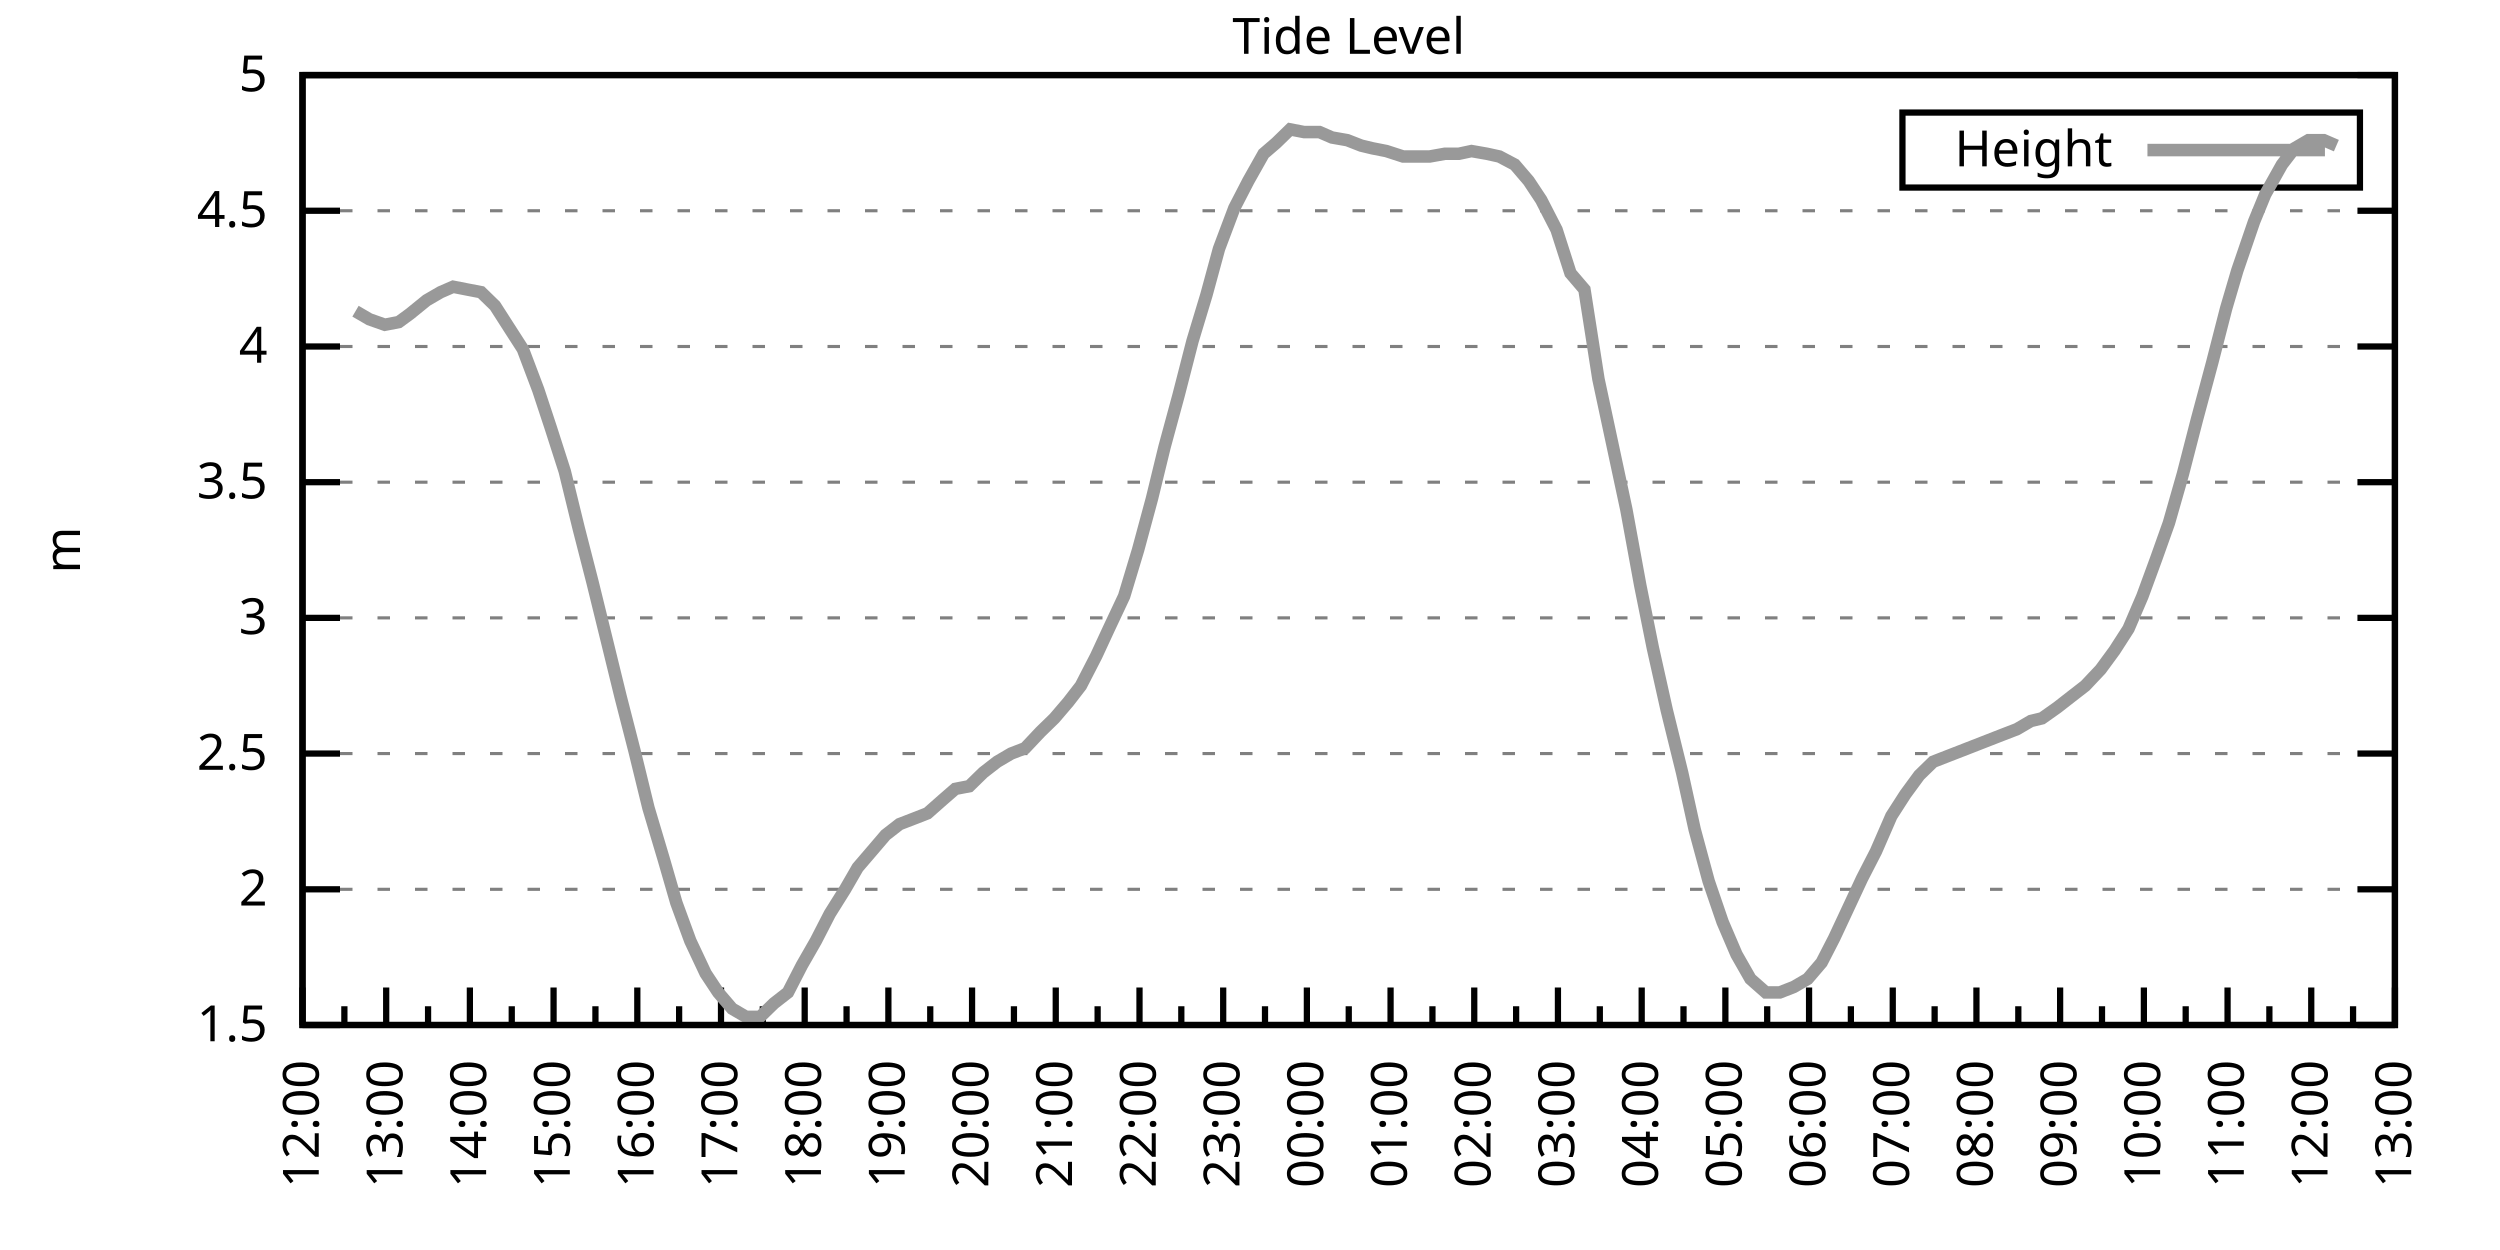
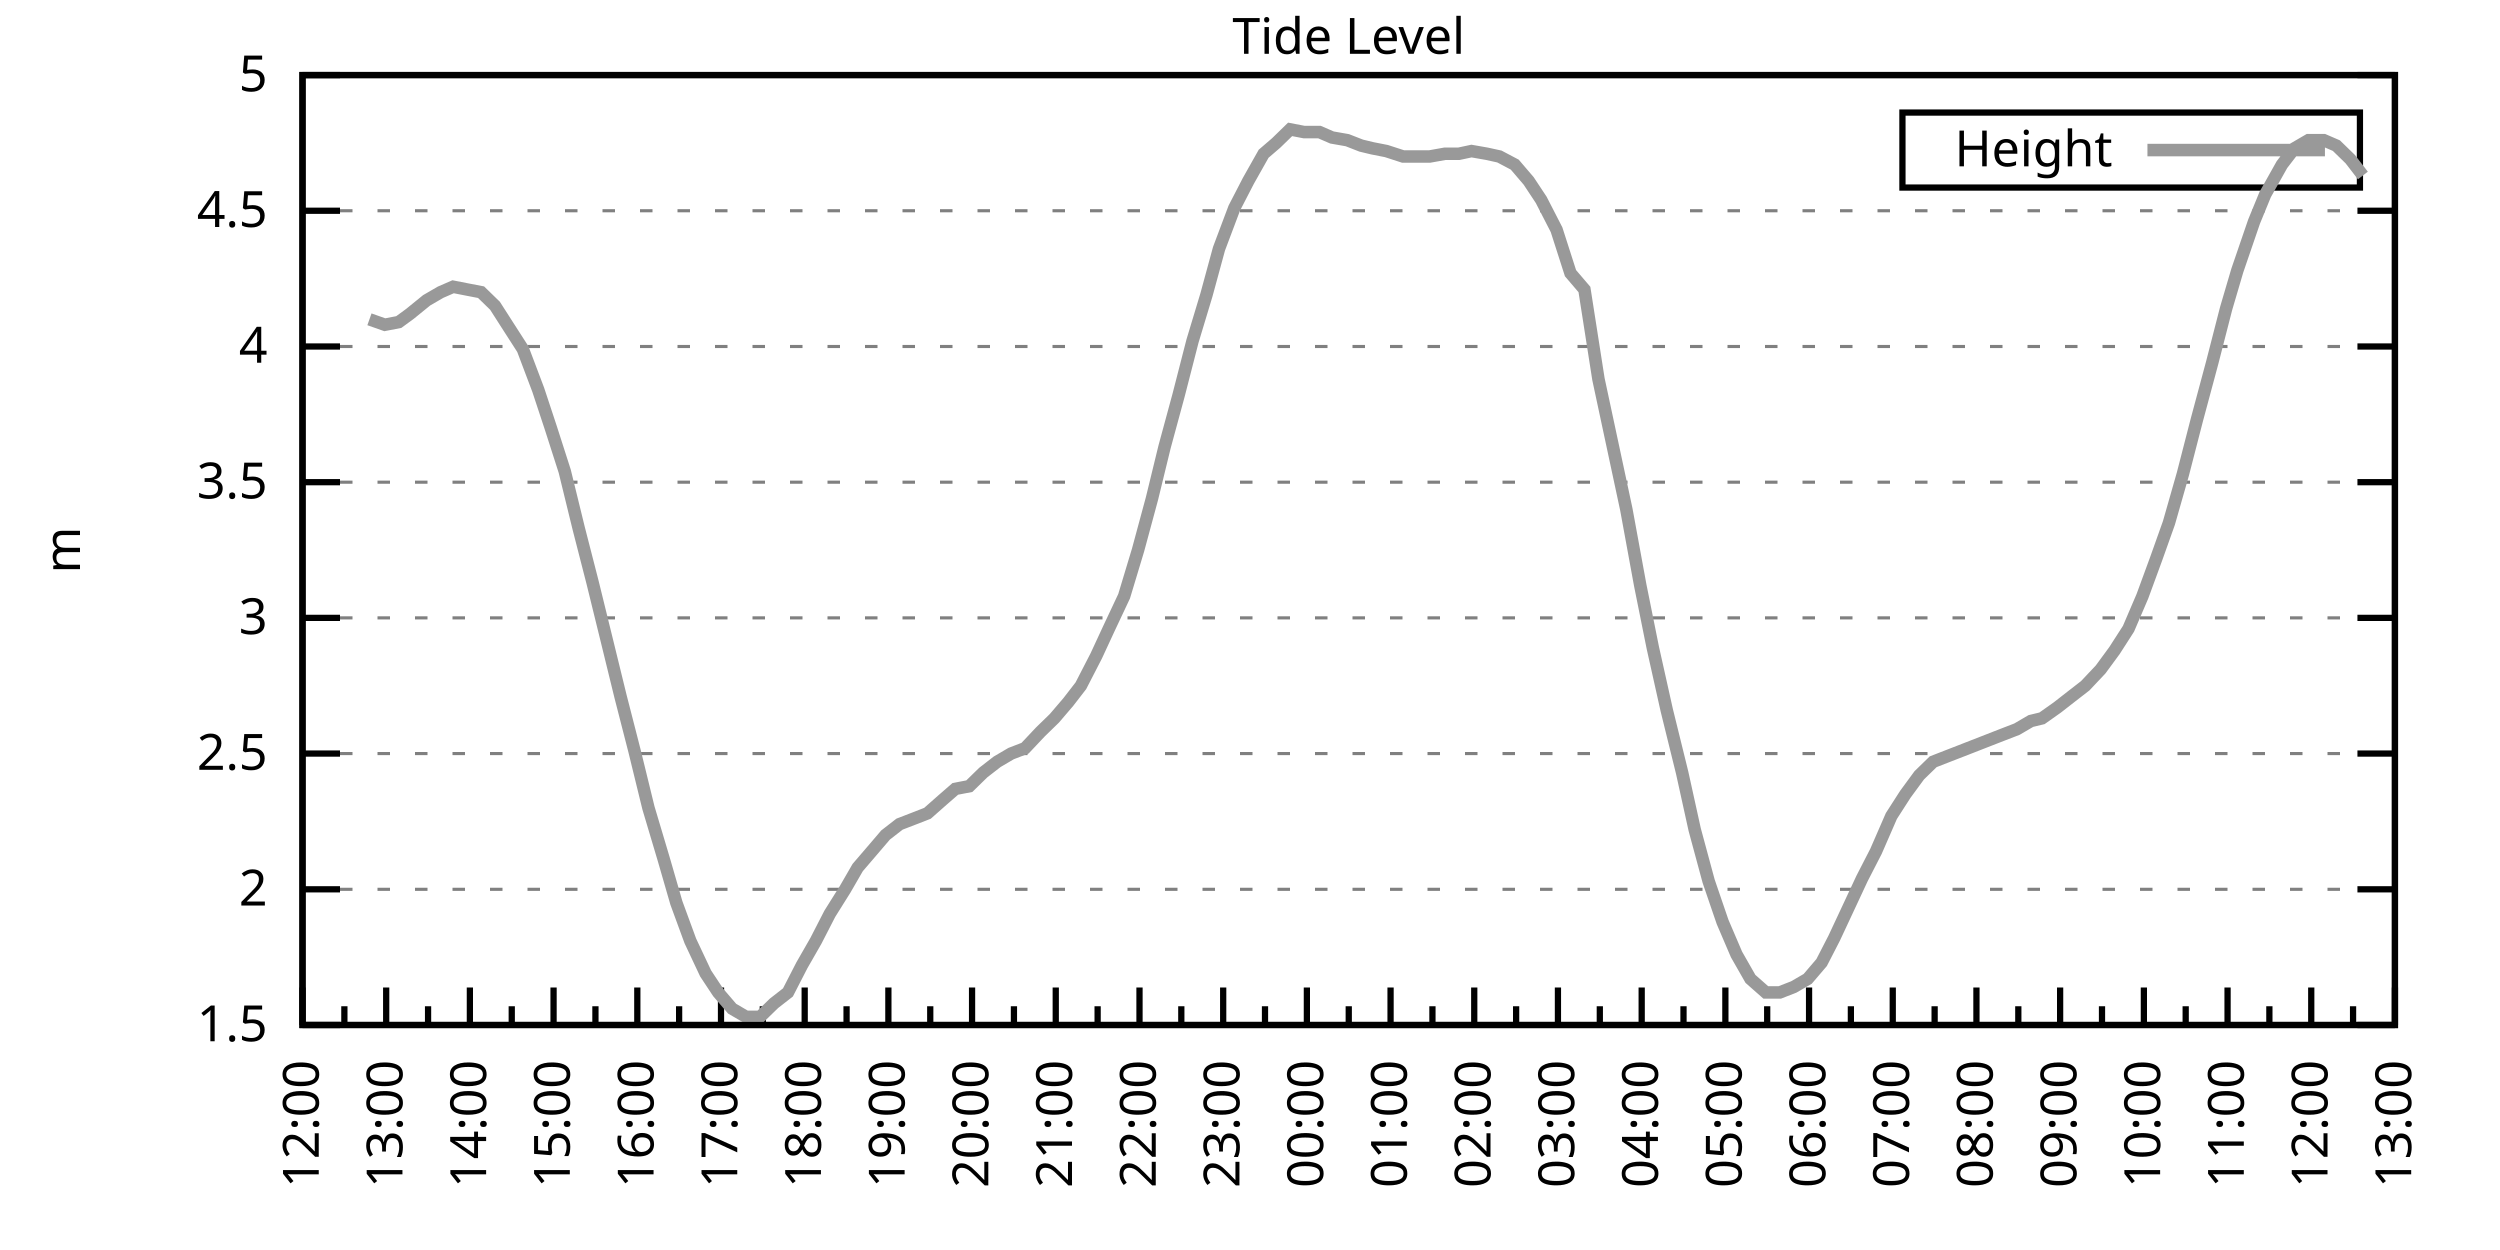
<svg xmlns="http://www.w3.org/2000/svg" xmlns:xlink="http://www.w3.org/1999/xlink" width="400" height="200" viewBox="0 0 400 200">
  <g id="gnuplot_canvas">
    <rect x="0" y="0" width="400" height="200" fill="none" />
    <defs>
      <circle id="gpDot" r="0.5" stroke-width="0.5" stroke="currentColor" />
      <path id="gpPt0" stroke-width="0.333" stroke="currentColor" d="M-1,0 h2 M0,-1 v2" />
      <path id="gpPt1" stroke-width="0.333" stroke="currentColor" d="M-1,-1 L1,1 M1,-1 L-1,1" />
      <path id="gpPt2" stroke-width="0.333" stroke="currentColor" d="M-1,0 L1,0 M0,-1 L0,1 M-1,-1 L1,1 M-1,1 L1,-1" />
      <rect id="gpPt3" stroke-width="0.333" stroke="currentColor" x="-1" y="-1" width="2" height="2" />
      <rect id="gpPt4" stroke-width="0.333" stroke="currentColor" fill="currentColor" x="-1" y="-1" width="2" height="2" />
      <circle id="gpPt5" stroke-width="0.333" stroke="currentColor" cx="0" cy="0" r="1" />
      <use xlink:href="#gpPt5" id="gpPt6" fill="currentColor" stroke="none" />
      <path id="gpPt7" stroke-width="0.333" stroke="currentColor" d="M0,-1.33 L-1.33,0.67 L1.33,0.67 z" />
      <use xlink:href="#gpPt7" id="gpPt8" fill="currentColor" stroke="none" />
      <use xlink:href="#gpPt7" id="gpPt9" stroke="currentColor" transform="rotate(180)" />
      <use xlink:href="#gpPt9" id="gpPt10" fill="currentColor" stroke="none" />
      <use xlink:href="#gpPt3" id="gpPt11" stroke="currentColor" transform="rotate(45)" />
      <use xlink:href="#gpPt11" id="gpPt12" fill="currentColor" stroke="none" />
      <path id="gpPt13" stroke-width="0.333" stroke="currentColor" d="M0,1.330 L1.265,0.411 L0.782,-1.067 L-0.782,-1.076 L-1.265,0.411 z" />
      <use xlink:href="#gpPt13" id="gpPt14" fill="currentColor" stroke="none" />
      <filter id="textbox" filterUnits="objectBoundingBox" x="0" y="0" height="1" width="1">
        <feFlood flood-color="white" flood-opacity="1" result="bgnd" />
        <feComposite in="SourceGraphic" in2="bgnd" operator="atop" />
      </filter>
      <filter id="greybox" filterUnits="objectBoundingBox" x="0" y="0" height="1" width="1">
        <feFlood flood-color="lightgrey" flood-opacity="1" result="grey" />
        <feComposite in="SourceGraphic" in2="grey" operator="atop" />
      </filter>
    </defs>
    <g fill="none" color="white" stroke="currentColor" stroke-width="1.00" stroke-linecap="butt" stroke-linejoin="miter">
</g>
    <g fill="none" color="black" stroke="currentColor" stroke-width="1.00" stroke-linecap="butt" stroke-linejoin="miter">
      <g stroke="none" shape-rendering="crispEdges">
        <polygon fill="rgb(255, 255, 255)" points="48.40,164.00 383.18,164.00 383.18,12.02 48.40,12.02 " />
      </g>
    </g>
    <g fill="none" color="black" stroke="currentColor" stroke-width="1.00" stroke-linecap="butt" stroke-linejoin="miter">
</g>
    <g fill="none" color="black" stroke="black" stroke-width="0.50" stroke-linecap="butt" stroke-linejoin="miter">
</g>
    <g fill="none" color="gray" stroke="currentColor" stroke-width="0.50" stroke-linecap="butt" stroke-linejoin="miter">
      <path stroke="gray" stroke-dasharray="2,4" class="gridline" d="M48.40,164.00 L383.19,164.00  " />
    </g>
    <g fill="none" color="gray" stroke="gray" stroke-width="1.00" stroke-linecap="butt" stroke-linejoin="miter">
</g>
    <g fill="none" color="black" stroke="currentColor" stroke-width="1.00" stroke-linecap="butt" stroke-linejoin="miter">
      <path stroke="black" d="M48.40,164.00 L54.40,164.00 M383.19,164.00 L377.19,164.00  " />
      <g transform="translate(42.80,166.60)" stroke="none" fill="black" font-family="Sans" font-size="8.00" text-anchor="end">
        <text>
          <tspan font-family="Sans"> 1.5</tspan>
        </text>
      </g>
    </g>
    <g fill="none" color="black" stroke="currentColor" stroke-width="1.00" stroke-linecap="butt" stroke-linejoin="miter">
</g>
    <g fill="none" color="black" stroke="black" stroke-width="0.50" stroke-linecap="butt" stroke-linejoin="miter">
</g>
    <g fill="none" color="gray" stroke="currentColor" stroke-width="0.50" stroke-linecap="butt" stroke-linejoin="miter">
      <path stroke="gray" stroke-dasharray="2,4" class="gridline" d="M48.40,142.29 L383.19,142.29  " />
    </g>
    <g fill="none" color="gray" stroke="gray" stroke-width="1.00" stroke-linecap="butt" stroke-linejoin="miter">
</g>
    <g fill="none" color="black" stroke="currentColor" stroke-width="1.00" stroke-linecap="butt" stroke-linejoin="miter">
      <path stroke="black" d="M48.40,142.29 L54.40,142.29 M383.19,142.29 L377.19,142.29  " />
      <g transform="translate(42.80,144.89)" stroke="none" fill="black" font-family="Sans" font-size="8.00" text-anchor="end">
        <text>
          <tspan font-family="Sans"> 2</tspan>
        </text>
      </g>
    </g>
    <g fill="none" color="black" stroke="currentColor" stroke-width="1.00" stroke-linecap="butt" stroke-linejoin="miter">
</g>
    <g fill="none" color="black" stroke="black" stroke-width="0.50" stroke-linecap="butt" stroke-linejoin="miter">
</g>
    <g fill="none" color="gray" stroke="currentColor" stroke-width="0.50" stroke-linecap="butt" stroke-linejoin="miter">
      <path stroke="gray" stroke-dasharray="2,4" class="gridline" d="M48.40,120.57 L383.19,120.57  " />
    </g>
    <g fill="none" color="gray" stroke="gray" stroke-width="1.00" stroke-linecap="butt" stroke-linejoin="miter">
</g>
    <g fill="none" color="black" stroke="currentColor" stroke-width="1.00" stroke-linecap="butt" stroke-linejoin="miter">
      <path stroke="black" d="M48.40,120.57 L54.40,120.57 M383.19,120.57 L377.19,120.57  " />
      <g transform="translate(42.80,123.17)" stroke="none" fill="black" font-family="Sans" font-size="8.00" text-anchor="end">
        <text>
          <tspan font-family="Sans"> 2.5</tspan>
        </text>
      </g>
    </g>
    <g fill="none" color="black" stroke="currentColor" stroke-width="1.00" stroke-linecap="butt" stroke-linejoin="miter">
</g>
    <g fill="none" color="black" stroke="black" stroke-width="0.50" stroke-linecap="butt" stroke-linejoin="miter">
</g>
    <g fill="none" color="gray" stroke="currentColor" stroke-width="0.50" stroke-linecap="butt" stroke-linejoin="miter">
      <path stroke="gray" stroke-dasharray="2,4" class="gridline" d="M48.40,98.86 L383.19,98.86  " />
    </g>
    <g fill="none" color="gray" stroke="gray" stroke-width="1.00" stroke-linecap="butt" stroke-linejoin="miter">
</g>
    <g fill="none" color="black" stroke="currentColor" stroke-width="1.00" stroke-linecap="butt" stroke-linejoin="miter">
      <path stroke="black" d="M48.40,98.86 L54.40,98.86 M383.19,98.86 L377.19,98.86  " />
      <g transform="translate(42.80,101.46)" stroke="none" fill="black" font-family="Sans" font-size="8.00" text-anchor="end">
        <text>
          <tspan font-family="Sans"> 3</tspan>
        </text>
      </g>
    </g>
    <g fill="none" color="black" stroke="currentColor" stroke-width="1.00" stroke-linecap="butt" stroke-linejoin="miter">
</g>
    <g fill="none" color="black" stroke="black" stroke-width="0.50" stroke-linecap="butt" stroke-linejoin="miter">
</g>
    <g fill="none" color="gray" stroke="currentColor" stroke-width="0.50" stroke-linecap="butt" stroke-linejoin="miter">
      <path stroke="gray" stroke-dasharray="2,4" class="gridline" d="M48.40,77.15 L383.19,77.15  " />
    </g>
    <g fill="none" color="gray" stroke="gray" stroke-width="1.00" stroke-linecap="butt" stroke-linejoin="miter">
</g>
    <g fill="none" color="black" stroke="currentColor" stroke-width="1.00" stroke-linecap="butt" stroke-linejoin="miter">
      <path stroke="black" d="M48.40,77.15 L54.40,77.15 M383.19,77.15 L377.19,77.15  " />
      <g transform="translate(42.80,79.75)" stroke="none" fill="black" font-family="Sans" font-size="8.00" text-anchor="end">
        <text>
          <tspan font-family="Sans"> 3.5</tspan>
        </text>
      </g>
    </g>
    <g fill="none" color="black" stroke="currentColor" stroke-width="1.00" stroke-linecap="butt" stroke-linejoin="miter">
</g>
    <g fill="none" color="black" stroke="black" stroke-width="0.50" stroke-linecap="butt" stroke-linejoin="miter">
</g>
    <g fill="none" color="gray" stroke="currentColor" stroke-width="0.50" stroke-linecap="butt" stroke-linejoin="miter">
      <path stroke="gray" stroke-dasharray="2,4" class="gridline" d="M48.40,55.44 L383.19,55.44  " />
    </g>
    <g fill="none" color="gray" stroke="gray" stroke-width="1.00" stroke-linecap="butt" stroke-linejoin="miter">
</g>
    <g fill="none" color="black" stroke="currentColor" stroke-width="1.00" stroke-linecap="butt" stroke-linejoin="miter">
      <path stroke="black" d="M48.40,55.44 L54.40,55.44 M383.19,55.44 L377.19,55.44  " />
      <g transform="translate(42.80,58.04)" stroke="none" fill="black" font-family="Sans" font-size="8.00" text-anchor="end">
        <text>
          <tspan font-family="Sans"> 4</tspan>
        </text>
      </g>
    </g>
    <g fill="none" color="black" stroke="currentColor" stroke-width="1.00" stroke-linecap="butt" stroke-linejoin="miter">
</g>
    <g fill="none" color="black" stroke="black" stroke-width="0.50" stroke-linecap="butt" stroke-linejoin="miter">
</g>
    <g fill="none" color="gray" stroke="currentColor" stroke-width="0.50" stroke-linecap="butt" stroke-linejoin="miter">
      <path stroke="gray" stroke-dasharray="2,4" class="gridline" d="M48.40,33.72 L383.19,33.72  " />
    </g>
    <g fill="none" color="gray" stroke="gray" stroke-width="1.00" stroke-linecap="butt" stroke-linejoin="miter">
</g>
    <g fill="none" color="black" stroke="currentColor" stroke-width="1.00" stroke-linecap="butt" stroke-linejoin="miter">
      <path stroke="black" d="M48.40,33.72 L54.40,33.72 M383.19,33.72 L377.19,33.72  " />
      <g transform="translate(42.80,36.32)" stroke="none" fill="black" font-family="Sans" font-size="8.00" text-anchor="end">
        <text>
          <tspan font-family="Sans"> 4.5</tspan>
        </text>
      </g>
    </g>
    <g fill="none" color="black" stroke="currentColor" stroke-width="1.00" stroke-linecap="butt" stroke-linejoin="miter">
</g>
    <g fill="none" color="black" stroke="black" stroke-width="0.50" stroke-linecap="butt" stroke-linejoin="miter">
</g>
    <g fill="none" color="gray" stroke="currentColor" stroke-width="0.50" stroke-linecap="butt" stroke-linejoin="miter">
      <path stroke="gray" stroke-dasharray="2,4" class="gridline" d="M48.40,12.01 L383.19,12.01  " />
    </g>
    <g fill="none" color="gray" stroke="gray" stroke-width="1.00" stroke-linecap="butt" stroke-linejoin="miter">
</g>
    <g fill="none" color="black" stroke="currentColor" stroke-width="1.00" stroke-linecap="butt" stroke-linejoin="miter">
      <path stroke="black" d="M48.40,12.01 L54.40,12.01 M383.19,12.01 L377.19,12.01  " />
      <g transform="translate(42.80,14.61)" stroke="none" fill="black" font-family="Sans" font-size="8.00" text-anchor="end">
        <text>
          <tspan font-family="Sans"> 5</tspan>
        </text>
      </g>
    </g>
    <g fill="none" color="black" stroke="currentColor" stroke-width="1.00" stroke-linecap="butt" stroke-linejoin="miter">
      <path stroke="black" d="M48.40,164.00 L48.40,158.00  " />
      <g transform="translate(51.00,169.60) rotate(270)" stroke="none" fill="black" font-family="Sans" font-size="8.00" text-anchor="end">
        <text>
          <tspan font-family="Sans">12:00</tspan>
        </text>
      </g>
    </g>
    <g fill="none" color="black" stroke="currentColor" stroke-width="1.00" stroke-linecap="butt" stroke-linejoin="miter">
      <path stroke="black" d="M55.10,164.00 L55.10,161.00 M61.79,164.00 L61.79,158.00  " />
      <g transform="translate(64.39,169.60) rotate(270)" stroke="none" fill="black" font-family="Sans" font-size="8.00" text-anchor="end">
        <text>
          <tspan font-family="Sans">13:00</tspan>
        </text>
      </g>
    </g>
    <g fill="none" color="black" stroke="currentColor" stroke-width="1.00" stroke-linecap="butt" stroke-linejoin="miter">
      <path stroke="black" d="M68.49,164.00 L68.49,161.00 M75.18,164.00 L75.18,158.00  " />
      <g transform="translate(77.78,169.60) rotate(270)" stroke="none" fill="black" font-family="Sans" font-size="8.00" text-anchor="end">
        <text>
          <tspan font-family="Sans">14:00</tspan>
        </text>
      </g>
    </g>
    <g fill="none" color="black" stroke="currentColor" stroke-width="1.00" stroke-linecap="butt" stroke-linejoin="miter">
      <path stroke="black" d="M81.88,164.00 L81.88,161.00 M88.57,164.00 L88.57,158.00  " />
      <g transform="translate(91.17,169.60) rotate(270)" stroke="none" fill="black" font-family="Sans" font-size="8.00" text-anchor="end">
        <text>
          <tspan font-family="Sans">15:00</tspan>
        </text>
      </g>
    </g>
    <g fill="none" color="black" stroke="currentColor" stroke-width="1.00" stroke-linecap="butt" stroke-linejoin="miter">
      <path stroke="black" d="M95.27,164.00 L95.27,161.00 M101.97,164.00 L101.97,158.00  " />
      <g transform="translate(104.57,169.60) rotate(270)" stroke="none" fill="black" font-family="Sans" font-size="8.00" text-anchor="end">
        <text>
          <tspan font-family="Sans">16:00</tspan>
        </text>
      </g>
    </g>
    <g fill="none" color="black" stroke="currentColor" stroke-width="1.00" stroke-linecap="butt" stroke-linejoin="miter">
      <path stroke="black" d="M108.66,164.00 L108.66,161.00 M115.36,164.00 L115.36,158.00  " />
      <g transform="translate(117.96,169.60) rotate(270)" stroke="none" fill="black" font-family="Sans" font-size="8.00" text-anchor="end">
        <text>
          <tspan font-family="Sans">17:00</tspan>
        </text>
      </g>
    </g>
    <g fill="none" color="black" stroke="currentColor" stroke-width="1.00" stroke-linecap="butt" stroke-linejoin="miter">
      <path stroke="black" d="M122.05,164.00 L122.05,161.00 M128.75,164.00 L128.75,158.00  " />
      <g transform="translate(131.35,169.60) rotate(270)" stroke="none" fill="black" font-family="Sans" font-size="8.00" text-anchor="end">
        <text>
          <tspan font-family="Sans">18:00</tspan>
        </text>
      </g>
    </g>
    <g fill="none" color="black" stroke="currentColor" stroke-width="1.00" stroke-linecap="butt" stroke-linejoin="miter">
      <path stroke="black" d="M135.45,164.00 L135.45,161.00 M142.14,164.00 L142.14,158.00  " />
      <g transform="translate(144.74,169.60) rotate(270)" stroke="none" fill="black" font-family="Sans" font-size="8.00" text-anchor="end">
        <text>
          <tspan font-family="Sans">19:00</tspan>
        </text>
      </g>
    </g>
    <g fill="none" color="black" stroke="currentColor" stroke-width="1.00" stroke-linecap="butt" stroke-linejoin="miter">
      <path stroke="black" d="M148.84,164.00 L148.84,161.00 M155.53,164.00 L155.53,158.00  " />
      <g transform="translate(158.13,169.60) rotate(270)" stroke="none" fill="black" font-family="Sans" font-size="8.00" text-anchor="end">
        <text>
          <tspan font-family="Sans">20:00</tspan>
        </text>
      </g>
    </g>
    <g fill="none" color="black" stroke="currentColor" stroke-width="1.00" stroke-linecap="butt" stroke-linejoin="miter">
      <path stroke="black" d="M162.23,164.00 L162.23,161.00 M168.92,164.00 L168.92,158.00  " />
      <g transform="translate(171.52,169.60) rotate(270)" stroke="none" fill="black" font-family="Sans" font-size="8.00" text-anchor="end">
        <text>
          <tspan font-family="Sans">21:00</tspan>
        </text>
      </g>
    </g>
    <g fill="none" color="black" stroke="currentColor" stroke-width="1.00" stroke-linecap="butt" stroke-linejoin="miter">
      <path stroke="black" d="M175.62,164.00 L175.62,161.00 M182.32,164.00 L182.32,158.00  " />
      <g transform="translate(184.92,169.60) rotate(270)" stroke="none" fill="black" font-family="Sans" font-size="8.00" text-anchor="end">
        <text>
          <tspan font-family="Sans">22:00</tspan>
        </text>
      </g>
    </g>
    <g fill="none" color="black" stroke="currentColor" stroke-width="1.00" stroke-linecap="butt" stroke-linejoin="miter">
      <path stroke="black" d="M189.01,164.00 L189.01,161.00 M195.71,164.00 L195.71,158.00  " />
      <g transform="translate(198.31,169.60) rotate(270)" stroke="none" fill="black" font-family="Sans" font-size="8.00" text-anchor="end">
        <text>
          <tspan font-family="Sans">23:00</tspan>
        </text>
      </g>
    </g>
    <g fill="none" color="black" stroke="currentColor" stroke-width="1.00" stroke-linecap="butt" stroke-linejoin="miter">
      <path stroke="black" d="M202.40,164.00 L202.40,161.00 M209.10,164.00 L209.10,158.00  " />
      <g transform="translate(211.70,169.60) rotate(270)" stroke="none" fill="black" font-family="Sans" font-size="8.00" text-anchor="end">
        <text>
          <tspan font-family="Sans">00:00</tspan>
        </text>
      </g>
    </g>
    <g fill="none" color="black" stroke="currentColor" stroke-width="1.00" stroke-linecap="butt" stroke-linejoin="miter">
      <path stroke="black" d="M215.80,164.00 L215.80,161.00 M222.49,164.00 L222.49,158.00  " />
      <g transform="translate(225.09,169.60) rotate(270)" stroke="none" fill="black" font-family="Sans" font-size="8.00" text-anchor="end">
        <text>
          <tspan font-family="Sans">01:00</tspan>
        </text>
      </g>
    </g>
    <g fill="none" color="black" stroke="currentColor" stroke-width="1.00" stroke-linecap="butt" stroke-linejoin="miter">
      <path stroke="black" d="M229.19,164.00 L229.19,161.00 M235.88,164.00 L235.88,158.00  " />
      <g transform="translate(238.48,169.60) rotate(270)" stroke="none" fill="black" font-family="Sans" font-size="8.00" text-anchor="end">
        <text>
          <tspan font-family="Sans">02:00</tspan>
        </text>
      </g>
    </g>
    <g fill="none" color="black" stroke="currentColor" stroke-width="1.00" stroke-linecap="butt" stroke-linejoin="miter">
      <path stroke="black" d="M242.58,164.00 L242.58,161.00 M249.27,164.00 L249.27,158.00  " />
      <g transform="translate(251.87,169.60) rotate(270)" stroke="none" fill="black" font-family="Sans" font-size="8.00" text-anchor="end">
        <text>
          <tspan font-family="Sans">03:00</tspan>
        </text>
      </g>
    </g>
    <g fill="none" color="black" stroke="currentColor" stroke-width="1.00" stroke-linecap="butt" stroke-linejoin="miter">
      <path stroke="black" d="M255.97,164.00 L255.97,161.00 M262.67,164.00 L262.67,158.00  " />
      <g transform="translate(265.27,169.60) rotate(270)" stroke="none" fill="black" font-family="Sans" font-size="8.00" text-anchor="end">
        <text>
          <tspan font-family="Sans">04:00</tspan>
        </text>
      </g>
    </g>
    <g fill="none" color="black" stroke="currentColor" stroke-width="1.00" stroke-linecap="butt" stroke-linejoin="miter">
      <path stroke="black" d="M269.36,164.00 L269.36,161.00 M276.06,164.00 L276.06,158.00  " />
      <g transform="translate(278.66,169.60) rotate(270)" stroke="none" fill="black" font-family="Sans" font-size="8.00" text-anchor="end">
        <text>
          <tspan font-family="Sans">05:00</tspan>
        </text>
      </g>
    </g>
    <g fill="none" color="black" stroke="currentColor" stroke-width="1.00" stroke-linecap="butt" stroke-linejoin="miter">
      <path stroke="black" d="M282.75,164.00 L282.75,161.00 M289.45,164.00 L289.45,158.00  " />
      <g transform="translate(292.05,169.60) rotate(270)" stroke="none" fill="black" font-family="Sans" font-size="8.00" text-anchor="end">
        <text>
          <tspan font-family="Sans">06:00</tspan>
        </text>
      </g>
    </g>
    <g fill="none" color="black" stroke="currentColor" stroke-width="1.00" stroke-linecap="butt" stroke-linejoin="miter">
      <path stroke="black" d="M296.14,164.00 L296.14,161.00 M302.84,164.00 L302.84,158.00  " />
      <g transform="translate(305.44,169.60) rotate(270)" stroke="none" fill="black" font-family="Sans" font-size="8.00" text-anchor="end">
        <text>
          <tspan font-family="Sans">07:00</tspan>
        </text>
      </g>
    </g>
    <g fill="none" color="black" stroke="currentColor" stroke-width="1.00" stroke-linecap="butt" stroke-linejoin="miter">
      <path stroke="black" d="M309.54,164.00 L309.54,161.00 M316.23,164.00 L316.23,158.00  " />
      <g transform="translate(318.83,169.60) rotate(270)" stroke="none" fill="black" font-family="Sans" font-size="8.00" text-anchor="end">
        <text>
          <tspan font-family="Sans">08:00</tspan>
        </text>
      </g>
    </g>
    <g fill="none" color="black" stroke="currentColor" stroke-width="1.00" stroke-linecap="butt" stroke-linejoin="miter">
      <path stroke="black" d="M322.93,164.00 L322.93,161.00 M329.62,164.00 L329.62,158.00  " />
      <g transform="translate(332.22,169.60) rotate(270)" stroke="none" fill="black" font-family="Sans" font-size="8.00" text-anchor="end">
        <text>
          <tspan font-family="Sans">09:00</tspan>
        </text>
      </g>
    </g>
    <g fill="none" color="black" stroke="currentColor" stroke-width="1.00" stroke-linecap="butt" stroke-linejoin="miter">
      <path stroke="black" d="M336.32,164.00 L336.32,161.00 M343.02,164.00 L343.02,158.00  " />
      <g transform="translate(345.62,169.60) rotate(270)" stroke="none" fill="black" font-family="Sans" font-size="8.00" text-anchor="end">
        <text>
          <tspan font-family="Sans">10:00</tspan>
        </text>
      </g>
    </g>
    <g fill="none" color="black" stroke="currentColor" stroke-width="1.00" stroke-linecap="butt" stroke-linejoin="miter">
      <path stroke="black" d="M349.71,164.00 L349.71,161.00 M356.41,164.00 L356.41,158.00  " />
      <g transform="translate(359.01,169.60) rotate(270)" stroke="none" fill="black" font-family="Sans" font-size="8.00" text-anchor="end">
        <text>
          <tspan font-family="Sans">11:00</tspan>
        </text>
      </g>
    </g>
    <g fill="none" color="black" stroke="currentColor" stroke-width="1.00" stroke-linecap="butt" stroke-linejoin="miter">
      <path stroke="black" d="M363.10,164.00 L363.10,161.00 M369.80,164.00 L369.80,158.00  " />
      <g transform="translate(372.40,169.60) rotate(270)" stroke="none" fill="black" font-family="Sans" font-size="8.00" text-anchor="end">
        <text>
          <tspan font-family="Sans">12:00</tspan>
        </text>
      </g>
    </g>
    <g fill="none" color="black" stroke="currentColor" stroke-width="1.00" stroke-linecap="butt" stroke-linejoin="miter">
      <path stroke="black" d="M376.49,164.00 L376.49,161.00 M383.19,164.00 L383.19,158.00  " />
      <g transform="translate(385.79,169.60) rotate(270)" stroke="none" fill="black" font-family="Sans" font-size="8.00" text-anchor="end">
        <text>
          <tspan font-family="Sans">13:00</tspan>
        </text>
      </g>
    </g>
    <g fill="none" color="black" stroke="currentColor" stroke-width="1.00" stroke-linecap="butt" stroke-linejoin="miter">
</g>
    <g fill="none" color="black" stroke="currentColor" stroke-width="1.00" stroke-linecap="butt" stroke-linejoin="miter">
      <path stroke="black" d="M48.40,12.01 L48.40,164.00 L383.19,164.00 L383.19,12.01 L48.40,12.01 Z  " />
    </g>
    <g fill="none" color="black" stroke="currentColor" stroke-width="1.00" stroke-linecap="butt" stroke-linejoin="miter">
      <g transform="translate(12.80,88.01) rotate(270)" stroke="none" fill="black" font-family="Sans" font-size="8.00" text-anchor="middle">
        <text>
          <tspan font-family="Sans">m</tspan>
        </text>
      </g>
    </g>
    <g fill="none" color="black" stroke="currentColor" stroke-width="1.00" stroke-linecap="butt" stroke-linejoin="miter">
</g>
    <g fill="none" color="black" stroke="currentColor" stroke-width="1.00" stroke-linecap="butt" stroke-linejoin="miter">
      <path stroke="black" d="M304.39,30.01 L304.39,18.01 L377.59,18.01 L377.59,30.01 L304.39,30.01 Z  " />
    </g>
    <g id="Tide_level_plot_1">
      <g fill="none" color="white" stroke="black" stroke-width="2.00" stroke-linecap="butt" stroke-linejoin="miter">
</g>
      <g fill="none" color="black" stroke="currentColor" stroke-width="2.00" stroke-linecap="butt" stroke-linejoin="miter">
        <g transform="translate(337.99,26.61)" stroke="none" fill="black" font-family="Sans" font-size="8.00" text-anchor="end">
          <text>
            <tspan font-family="Sans">Height</tspan>
          </text>
        </g>
      </g>
      <g fill="none" color="black" stroke="currentColor" stroke-width="2.00" stroke-linecap="butt" stroke-linejoin="miter">
-         <path stroke="rgb(153, 153, 153)" d="M343.59,24.01 L371.99,24.01 M56.88,49.79 L59.11,51.09 L61.57,51.96 L63.80,51.53 L65.59,50.22 L68.26,48.05   L70.50,46.75 L72.50,45.88 L74.74,46.32 L76.97,46.75 L79.20,48.92 L81.43,52.40 L83.66,55.87 L86.12,62.38   L88.13,68.46 L90.36,75.41 L92.59,84.53 L94.82,93.22 L97.06,102.34 L99.29,111.45 L101.52,120.14 L103.75,129.26   L106.21,137.51 L108.22,144.46 L110.45,150.54 L112.90,155.75 L114.91,158.79 L117.14,161.39 L119.38,162.70 L121.61,162.70   L123.84,160.53 L126.07,158.79 L128.30,154.45 L130.54,150.54 L132.77,146.20 L135.22,142.29 L137.23,138.81 L139.46,136.21   L141.69,133.60 L143.93,131.86 L146.16,131.00 L148.39,130.13 L150.85,127.96 L152.85,126.22 L155.09,125.79 L157.32,123.61   L159.55,121.88 L161.78,120.57 L164.01,119.71 L166.47,117.10 L168.70,114.93 L170.93,112.32 L172.94,109.72 L175.40,104.94   L177.41,100.60 L179.86,95.39 L182.09,88.00 L184.32,79.75 L186.33,71.50 L188.57,63.25 L190.80,54.57 L193.03,47.18   L195.04,39.80 L197.49,33.29 L199.73,28.95 L202.18,24.60 L204.19,22.87 L206.42,20.70 L208.65,21.13 L211.11,21.13   L213.12,22.00 L215.57,22.43 L217.80,23.30 L219.59,23.73 L221.82,24.17 L224.50,25.04 L226.73,25.04 L228.74,25.04   L231.20,24.60 L233.43,24.60 L235.44,24.17 L237.89,24.60 L239.90,25.04 L242.36,26.34 L244.59,28.95 L246.60,31.99   L249.05,36.76 L251.28,43.71 L253.51,46.32 L255.75,60.65 L257.98,71.07 L260.21,81.49 L262.44,93.65 L264.45,103.64   L266.68,113.63 L269.14,123.61 L271.15,132.73 L273.38,140.98 L275.61,147.50 L277.84,152.71 L280.07,156.62 L282.53,158.79   L284.76,158.79 L286.99,157.92 L289.23,156.62 L291.46,154.01 L293.47,150.10 L295.70,145.33 L297.93,140.55 L300.16,136.21   L302.62,130.56 L304.85,127.09 L307.08,124.05 L309.31,121.88 L311.54,121.01 L313.78,120.14 L316.01,119.27 L318.24,118.40   L320.47,117.53 L322.70,116.67 L324.94,115.36 L326.72,114.93 L329.18,113.19 L331.41,111.45 L333.64,109.72 L336.10,107.11   L338.33,104.07 L340.56,100.60 L342.79,95.39 L345.02,89.31 L347.03,83.66 L349.26,75.85 L351.50,67.16 L353.95,58.04   L356.18,49.36 L357.97,43.28 L360.65,35.46 L362.43,31.12 L365.11,26.34 L367.12,23.73 L369.35,22.43 L371.81,22.43   L373.82,23.30  " />
+         <path stroke="rgb(153, 153, 153)" d="M343.59,24.01 L371.99,24.01 M59.11,51.09 L61.57,51.96 L63.80,51.53 L65.59,50.22 L68.26,48.05 L70.50,46.75   L72.50,45.88 L74.74,46.32 L76.97,46.75 L79.20,48.92 L81.43,52.40 L83.66,55.87 L86.12,62.38 L88.13,68.46   L90.36,75.41 L92.59,84.53 L94.82,93.22 L97.06,102.34 L99.29,111.45 L101.52,120.14 L103.75,129.26 L106.21,137.51   L108.22,144.46 L110.45,150.54 L112.90,155.75 L114.91,158.79 L117.14,161.39 L119.38,162.70 L121.61,162.70 L123.84,160.53   L126.07,158.79 L128.30,154.45 L130.54,150.54 L132.77,146.20 L135.22,142.29 L137.23,138.81 L139.46,136.21 L141.69,133.60   L143.93,131.86 L146.16,131.00 L148.39,130.13 L150.85,127.96 L152.85,126.22 L155.09,125.79 L157.32,123.61 L159.55,121.88   L161.78,120.57 L164.01,119.71 L166.47,117.10 L168.70,114.93 L170.93,112.32 L172.94,109.72 L175.40,104.94 L177.41,100.60   L179.86,95.39 L182.09,88.00 L184.32,79.75 L186.33,71.50 L188.57,63.25 L190.80,54.57 L193.03,47.18 L195.04,39.80   L197.49,33.29 L199.73,28.95 L202.18,24.60 L204.19,22.87 L206.42,20.70 L208.65,21.13 L211.11,21.13 L213.12,22.00   L215.57,22.43 L217.80,23.30 L219.59,23.73 L221.82,24.17 L224.50,25.04 L226.73,25.04 L228.74,25.04 L231.20,24.60   L233.43,24.60 L235.44,24.17 L237.89,24.60 L239.90,25.04 L242.36,26.34 L244.59,28.95 L246.60,31.99 L249.05,36.76   L251.28,43.71 L253.51,46.32 L255.75,60.65 L257.98,71.07 L260.21,81.49 L262.44,93.65 L264.45,103.64 L266.68,113.63   L269.14,123.61 L271.15,132.73 L273.38,140.98 L275.61,147.50 L277.84,152.71 L280.07,156.62 L282.53,158.79 L284.76,158.79   L286.99,157.92 L289.23,156.62 L291.46,154.01 L293.47,150.10 L295.70,145.33 L297.93,140.55 L300.16,136.21 L302.62,130.56   L304.85,127.09 L307.08,124.05 L309.31,121.88 L311.54,121.01 L313.78,120.14 L316.01,119.27 L318.24,118.40 L320.47,117.53   L322.70,116.67 L324.94,115.36 L326.72,114.93 L329.18,113.19 L331.41,111.45 L333.64,109.72 L336.10,107.11 L338.33,104.07   L340.56,100.60 L342.79,95.39 L345.02,89.31 L347.03,83.66 L349.26,75.85 L351.50,67.16 L353.95,58.04 L356.18,49.36   L357.97,43.28 L360.65,35.46 L362.43,31.12 L365.11,26.34 L367.12,23.73 L369.35,22.43 L371.81,22.43 L373.82,23.30   L376.05,25.47 L378.06,28.08  " />
      </g>
    </g>
    <g fill="none" color="black" stroke="currentColor" stroke-width="2.00" stroke-linecap="butt" stroke-linejoin="miter">
</g>
    <g fill="none" color="black" stroke="black" stroke-width="1.00" stroke-linecap="butt" stroke-linejoin="miter">
</g>
    <g fill="none" color="black" stroke="currentColor" stroke-width="1.00" stroke-linecap="butt" stroke-linejoin="miter">
      <path stroke="black" d="M48.40,12.01 L48.40,164.00 L383.19,164.00 L383.19,12.01 L48.40,12.01 Z  " />
    </g>
    <g fill="none" color="black" stroke="currentColor" stroke-width="1.00" stroke-linecap="butt" stroke-linejoin="miter">
      <g transform="translate(215.79,8.61)" stroke="none" fill="black" font-family="Sans" font-size="8.00" text-anchor="middle">
        <text>
          <tspan font-family="Sans">Tide Level</tspan>
        </text>
      </g>
    </g>
    <g fill="none" color="black" stroke="currentColor" stroke-width="1.00" stroke-linecap="butt" stroke-linejoin="miter">
</g>
  </g>
</svg>
